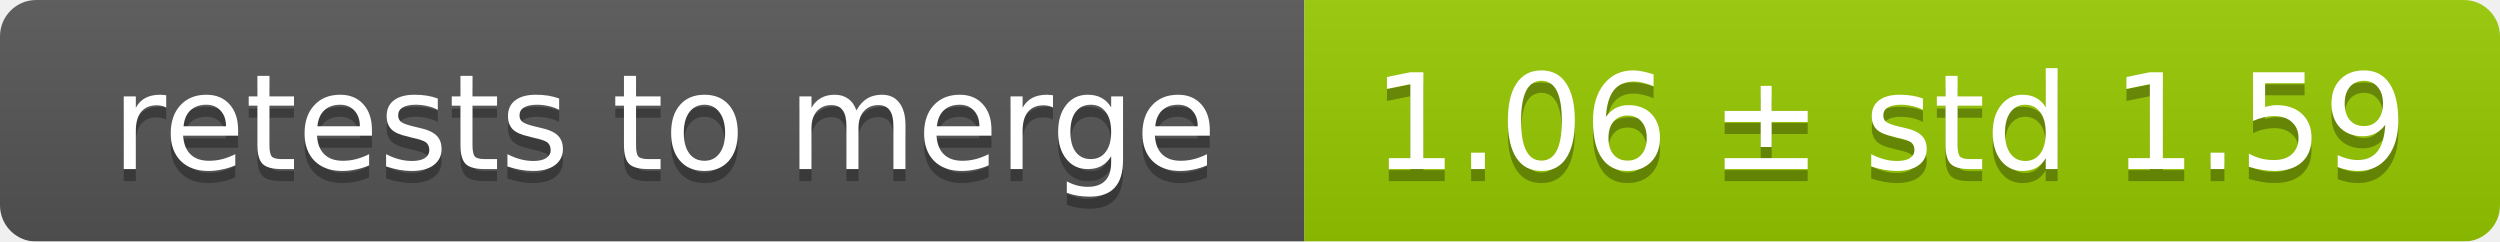
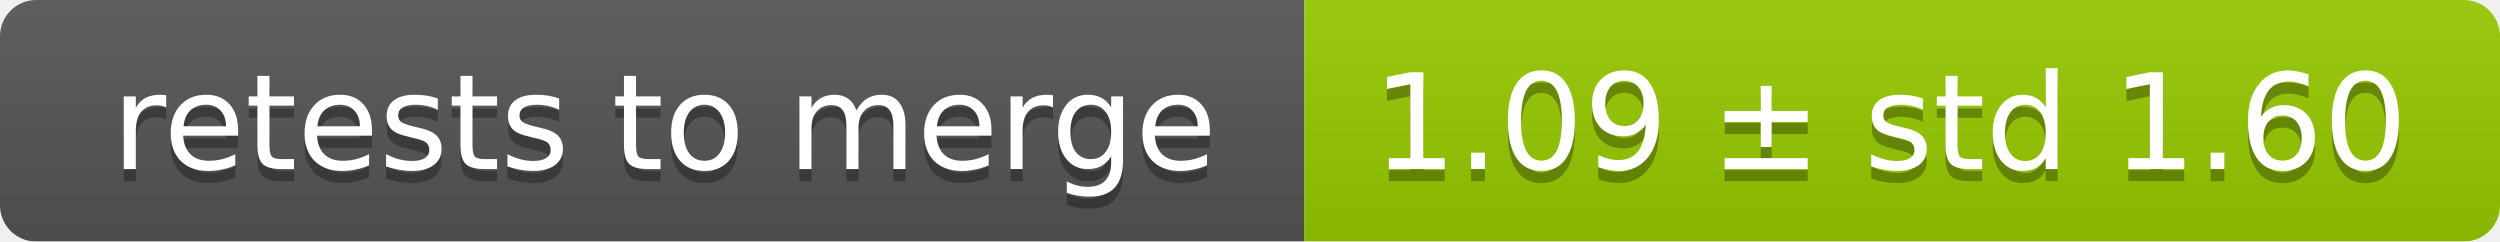
<svg xmlns="http://www.w3.org/2000/svg" width="207" height="20">
  <linearGradient id="smooth" x2="0" y2="100%">
    <stop offset="0" stop-color="#bbb" stop-opacity=".1" />
    <stop offset="1" stop-opacity=".1" />
  </linearGradient>
  <mask id="round">
    <rect width="207" height="20" rx="3" fill="#fff" />
  </mask>
  <g mask="url(#round)">
    <rect width="108" height="20" fill="#555" />
    <rect x="108" width="99" height="20" fill="#97ca00" />
    <rect width="207" height="20" fill="url(#smooth)" />
  </g>
  <g fill="#fff" text-anchor="middle" font-family="DejaVu Sans,Verdana,Geneva,sans-serif" font-size="11">
    <text x="55" y="15" fill="#010101" fill-opacity=".3">retests to merge</text>
    <text x="55" y="14">retests to merge</text>
-     <text x="156.5" y="15" fill="#010101" fill-opacity=".3">1.06 ± std 1.59</text>
-     <text x="156.5" y="14">1.06 ± std 1.59</text>
+     <text x="156.5" y="15" fill="#010101" fill-opacity=".3">1.09 ± std 1.60</text>
+     <text x="156.5" y="14">1.09 ± std 1.60</text>
  </g>
</svg>
